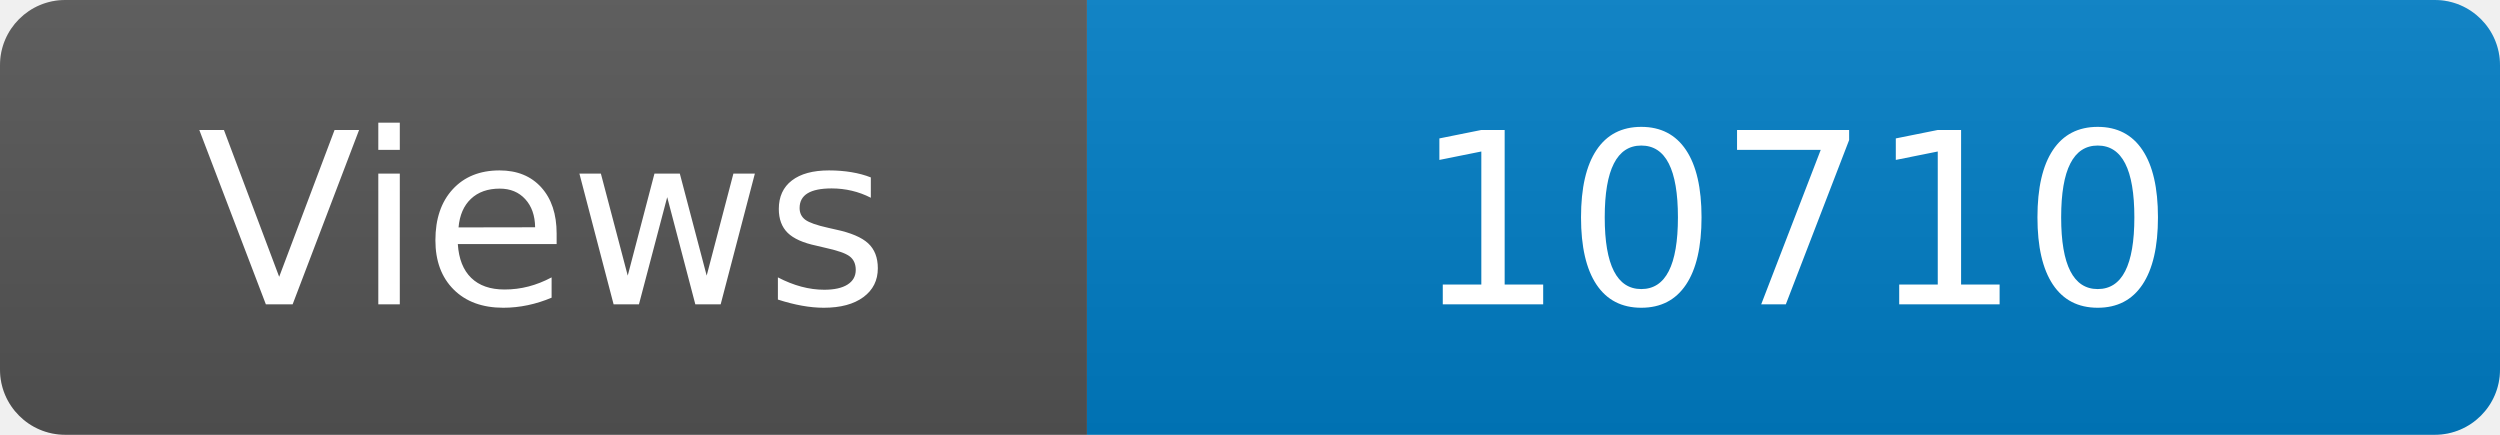
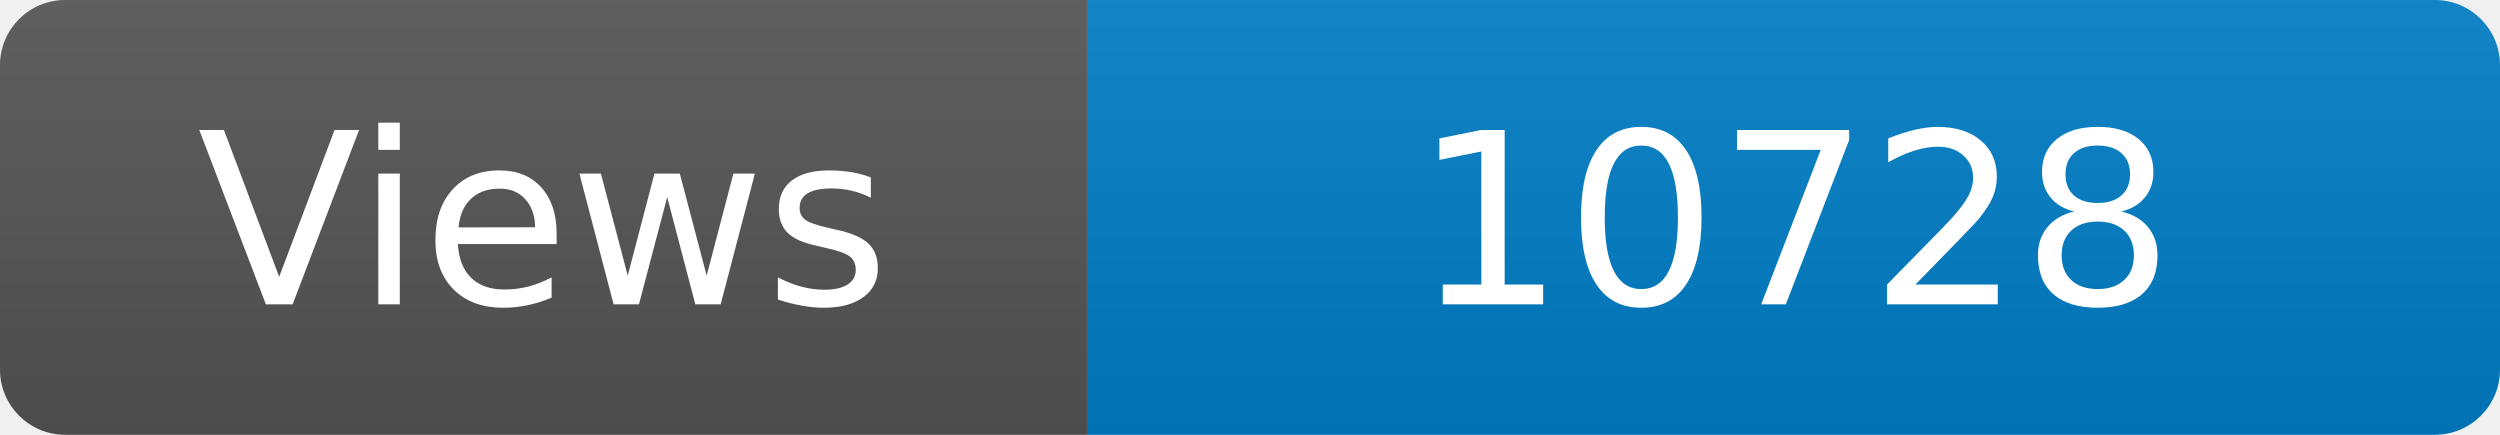
<svg xmlns="http://www.w3.org/2000/svg" width="115" height="20" role="img" aria-label="Maintained?: yes">
  <linearGradient id="s" x2="0" y2="100%">
    <stop offset="0" stop-color="#bbb" stop-opacity=".1" />
    <stop offset="1" stop-opacity=".1" />
  </linearGradient>
  <clipPath id="r">
    <rect width="115" height="20" rx="3" fill="#fff" />
  </clipPath>
  <g clip-path="url(#r)">
    <rect width="50" height="20" fill="#555" />
    <rect x="50" width="160" height="20" fill="#007ec6" />
    <rect width="115" height="20" fill="url(#s)" />
  </g>
  <g fill="#fff" text-anchor="middle" font-family="Verdana,Geneva,DejaVu Sans,sans-serif" font-size="110">
    <text x="250" y="140" transform="scale(.1)" fill="#fff">Views</text>
-     <text x="825" y="140" transform="scale(.1)" fill="#fff">10710</text>
+     <text x="825" y="140" transform="scale(.1)" fill="#fff">10728</text>
  </g>
</svg>
